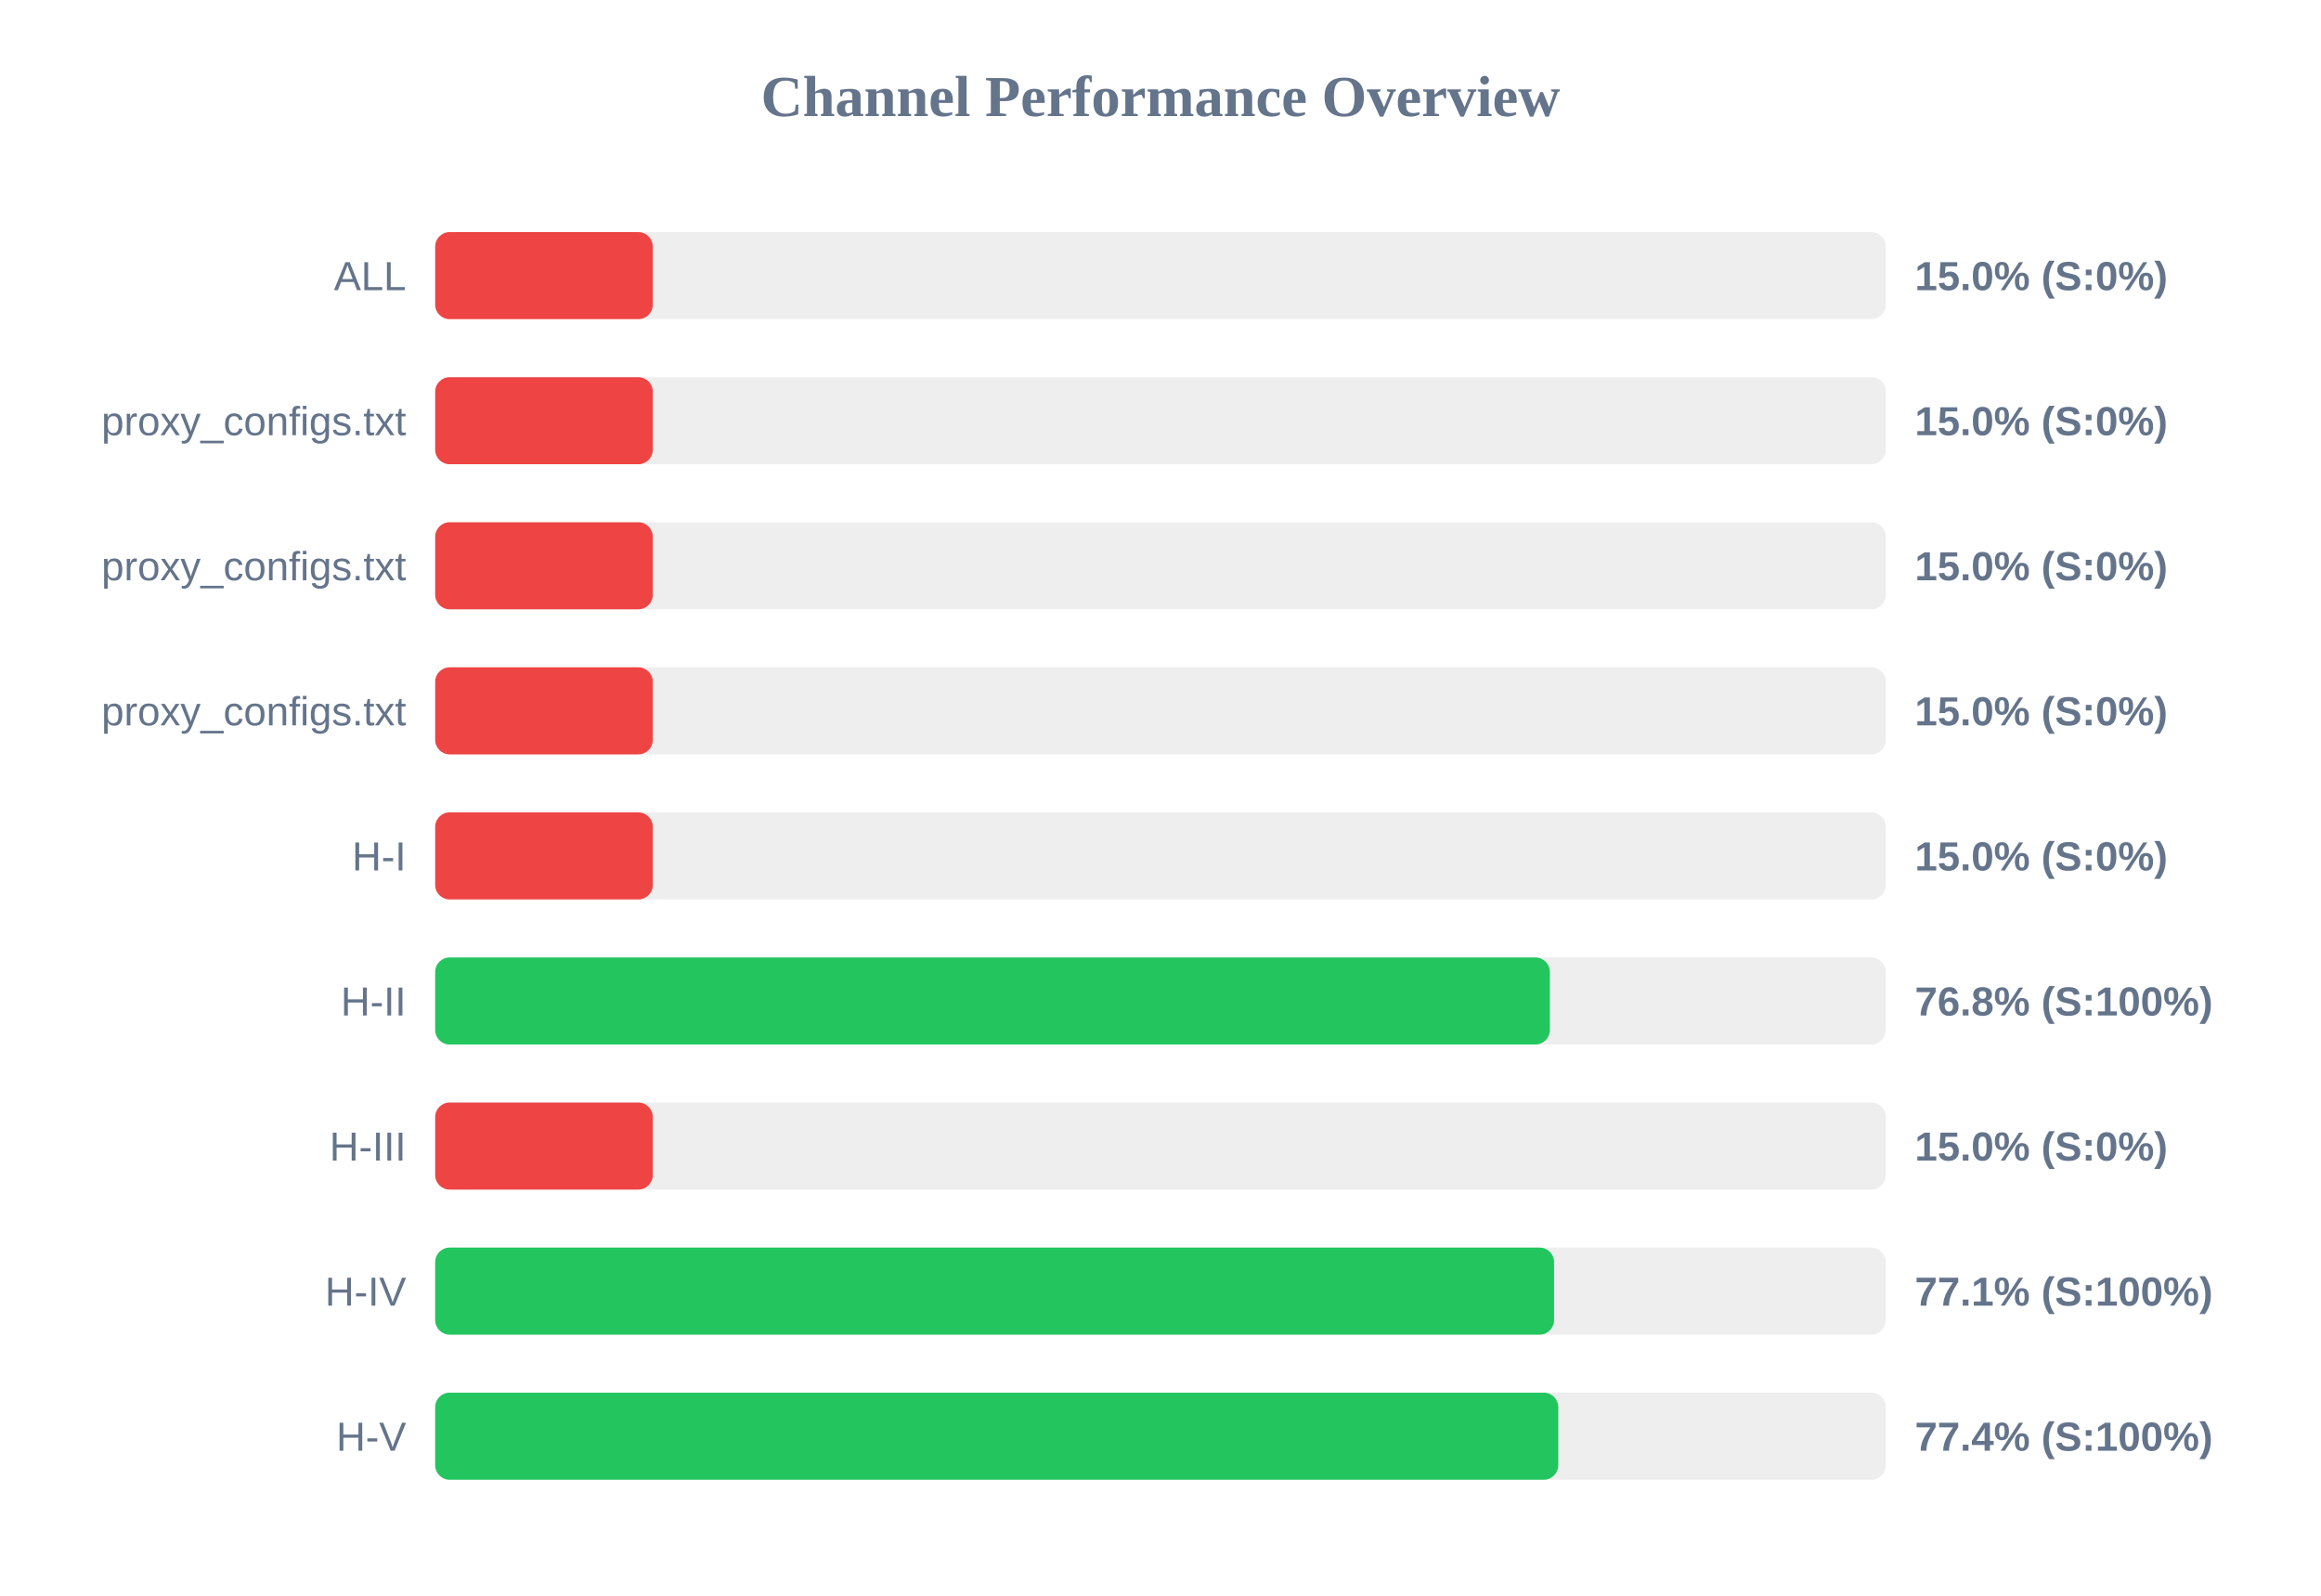
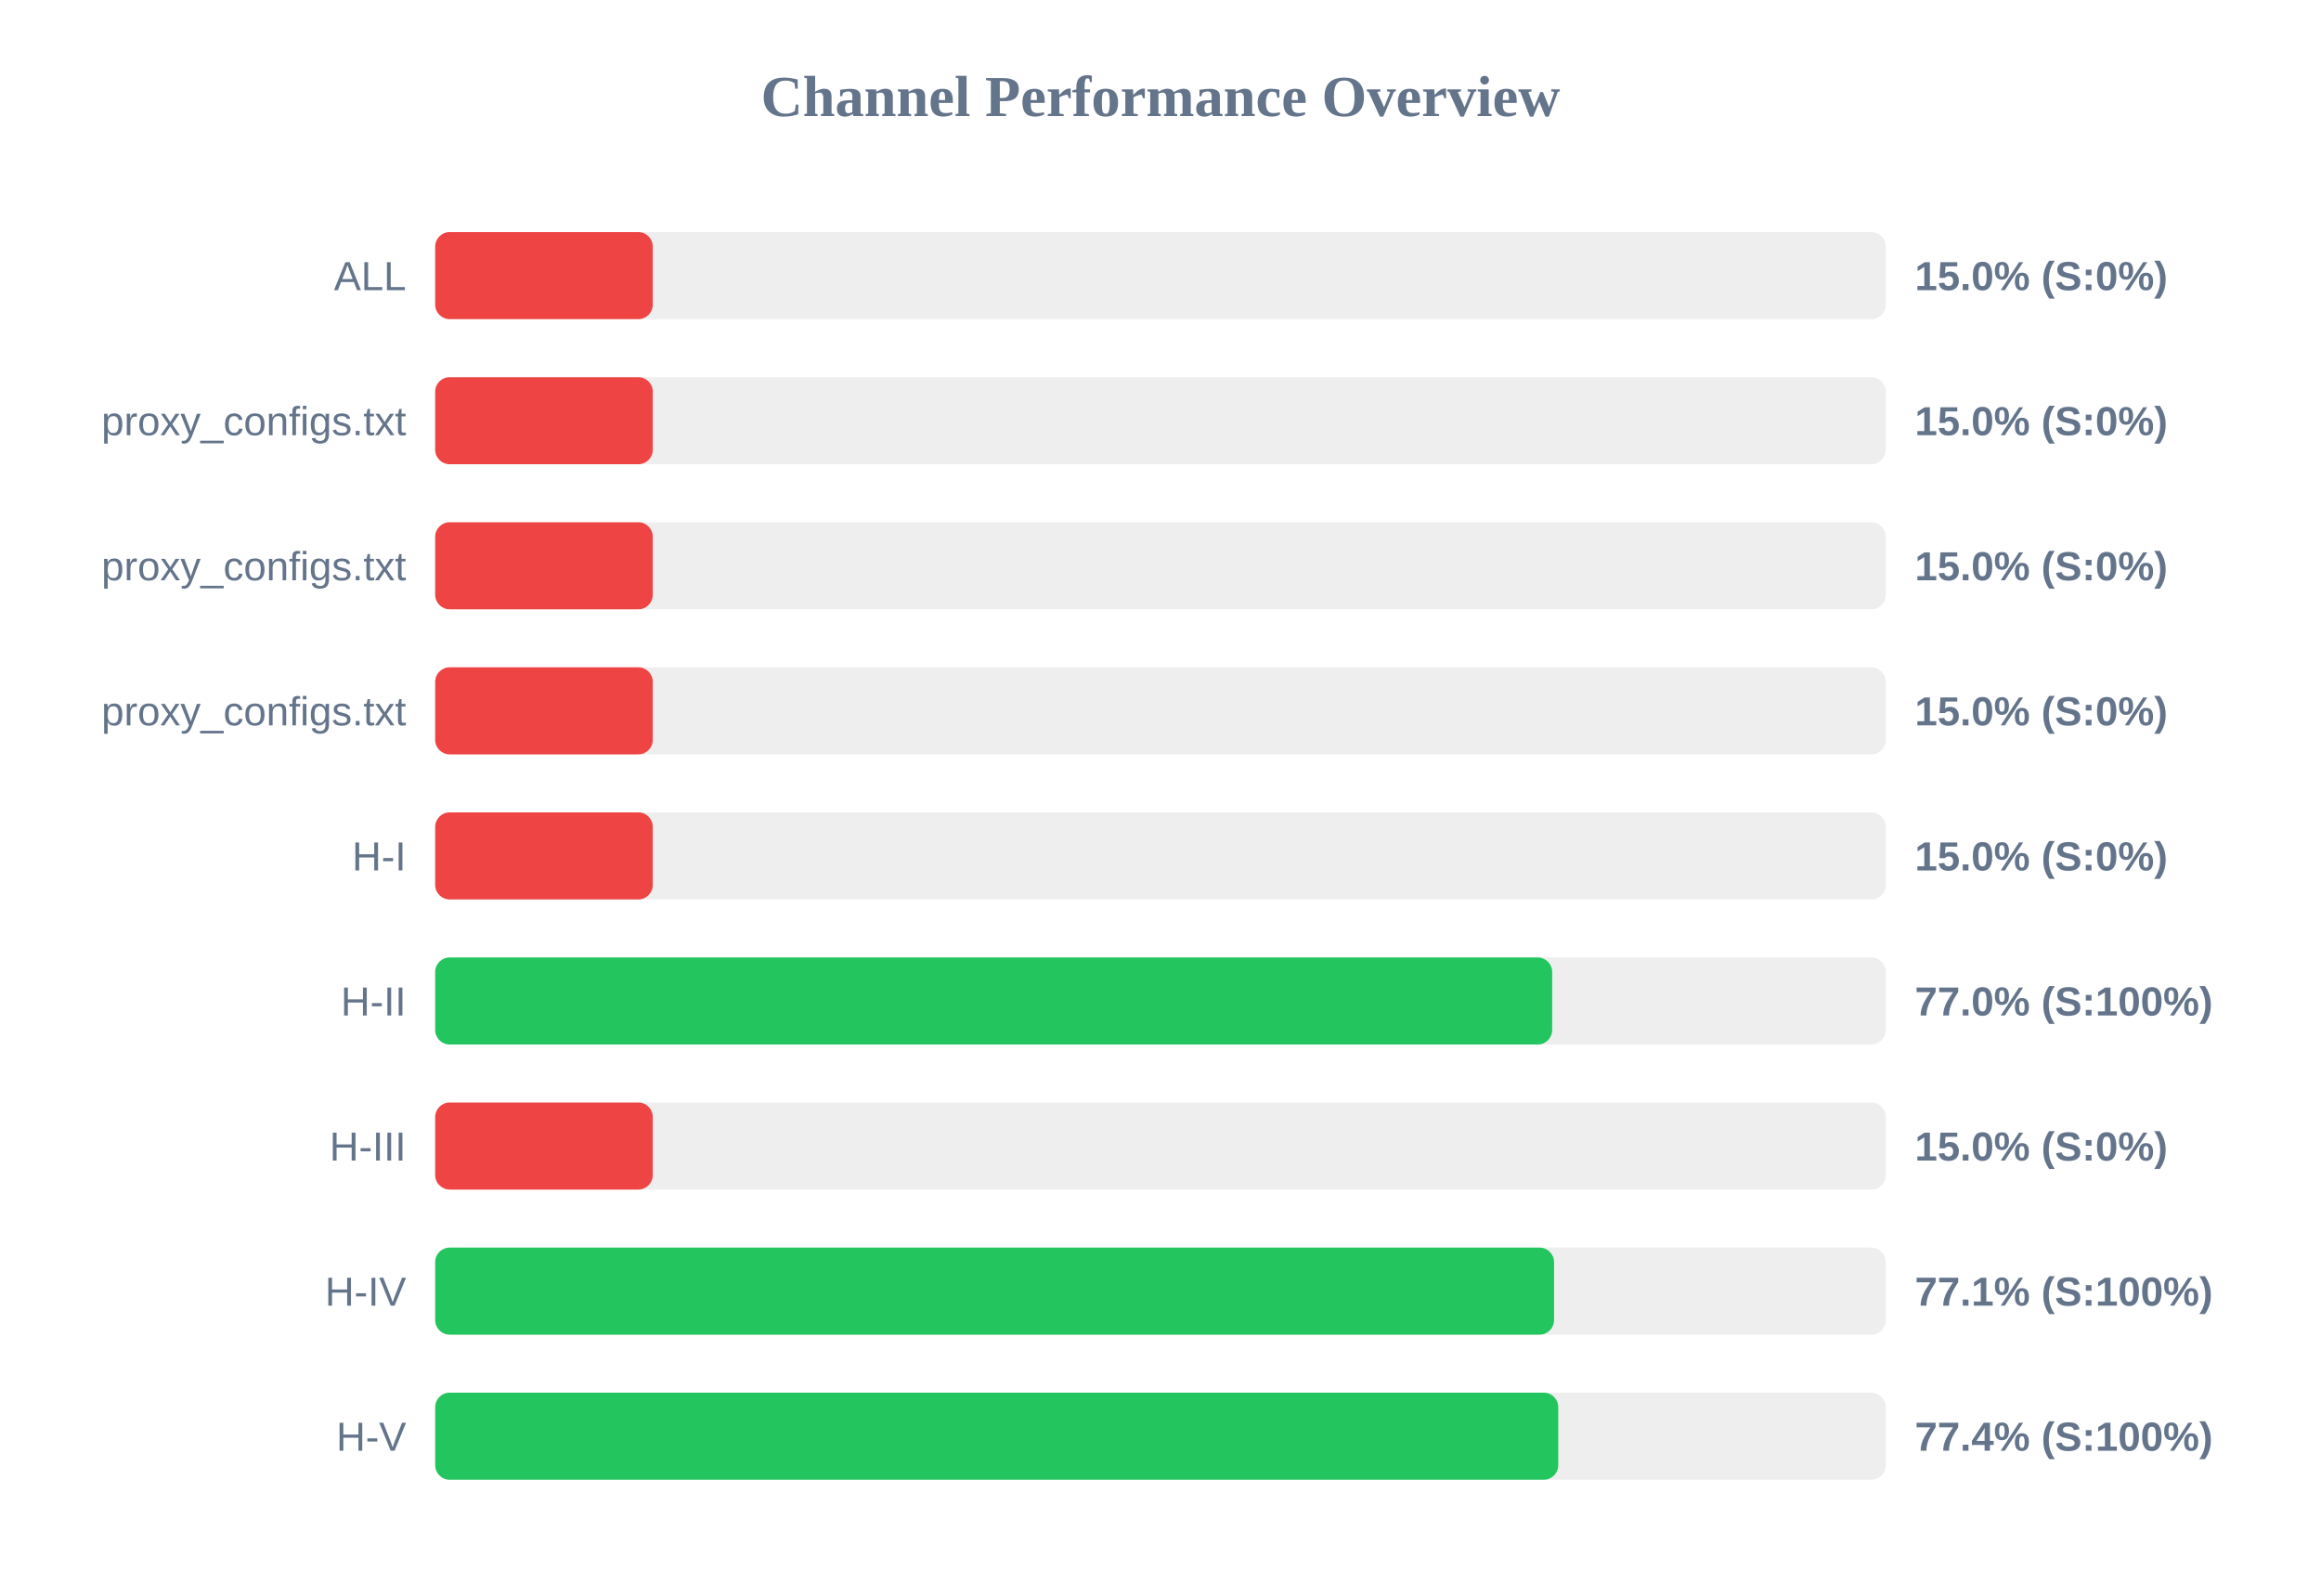
<svg xmlns="http://www.w3.org/2000/svg" width="800" height="550" version="1.1">
  <style>
        .row { font: 14px Arial; fill: #64748b; }
        .score { font: bold 14px Arial; fill: #64748b; }
    </style>
  <text x="400" y="40" text-anchor="middle" font-size="20px" font-weight="bold" fill="#64748b">Channel Performance Overview</text>
  <rect x="150" y="80" width="500" height="30" fill="#eee" rx="5" />
  <rect x="150" y="80" width="75.0" height="30" fill="#ef4444" rx="5" />
  <text x="140" y="100" text-anchor="end" class="row">ALL</text>
  <text x="660" y="100" text-anchor="start" class="score">15.0% (S:0%)</text>
  <rect x="150" y="130" width="500" height="30" fill="#eee" rx="5" />
  <rect x="150" y="130" width="75.0" height="30" fill="#ef4444" rx="5" />
  <text x="140" y="150" text-anchor="end" class="row">proxy_configs.txt</text>
  <text x="660" y="150" text-anchor="start" class="score">15.0% (S:0%)</text>
  <rect x="150" y="180" width="500" height="30" fill="#eee" rx="5" />
  <rect x="150" y="180" width="75.0" height="30" fill="#ef4444" rx="5" />
  <text x="140" y="200" text-anchor="end" class="row">proxy_configs.txt</text>
  <text x="660" y="200" text-anchor="start" class="score">15.0% (S:0%)</text>
  <rect x="150" y="230" width="500" height="30" fill="#eee" rx="5" />
  <rect x="150" y="230" width="75.0" height="30" fill="#ef4444" rx="5" />
  <text x="140" y="250" text-anchor="end" class="row">proxy_configs.txt</text>
  <text x="660" y="250" text-anchor="start" class="score">15.0% (S:0%)</text>
  <rect x="150" y="280" width="500" height="30" fill="#eee" rx="5" />
  <rect x="150" y="280" width="75.0" height="30" fill="#ef4444" rx="5" />
  <text x="140" y="300" text-anchor="end" class="row">H-I</text>
  <text x="660" y="300" text-anchor="start" class="score">15.0% (S:0%)</text>
  <rect x="150" y="330" width="500" height="30" fill="#eee" rx="5" />
-   <rect x="150" y="330" width="384.2" height="30" fill="#22c55e" rx="5" />
+   <rect x="150" y="330" width="385.0" height="30" fill="#22c55e" rx="5" />
  <text x="140" y="350" text-anchor="end" class="row">H-II</text>
-   <text x="660" y="350" text-anchor="start" class="score">76.8% (S:100%)</text>
+   <text x="660" y="350" text-anchor="start" class="score">77.0% (S:100%)</text>
  <rect x="150" y="380" width="500" height="30" fill="#eee" rx="5" />
  <rect x="150" y="380" width="75.0" height="30" fill="#ef4444" rx="5" />
  <text x="140" y="400" text-anchor="end" class="row">H-III</text>
  <text x="660" y="400" text-anchor="start" class="score">15.0% (S:0%)</text>
  <rect x="150" y="430" width="500" height="30" fill="#eee" rx="5" />
  <rect x="150" y="430" width="385.65" height="30" fill="#22c55e" rx="5" />
  <text x="140" y="450" text-anchor="end" class="row">H-IV</text>
  <text x="660" y="450" text-anchor="start" class="score">77.1% (S:100%)</text>
  <rect x="150" y="480" width="500" height="30" fill="#eee" rx="5" />
  <rect x="150" y="480" width="387.1" height="30" fill="#22c55e" rx="5" />
  <text x="140" y="500" text-anchor="end" class="row">H-V</text>
  <text x="660" y="500" text-anchor="start" class="score">77.4% (S:100%)</text>
</svg>
